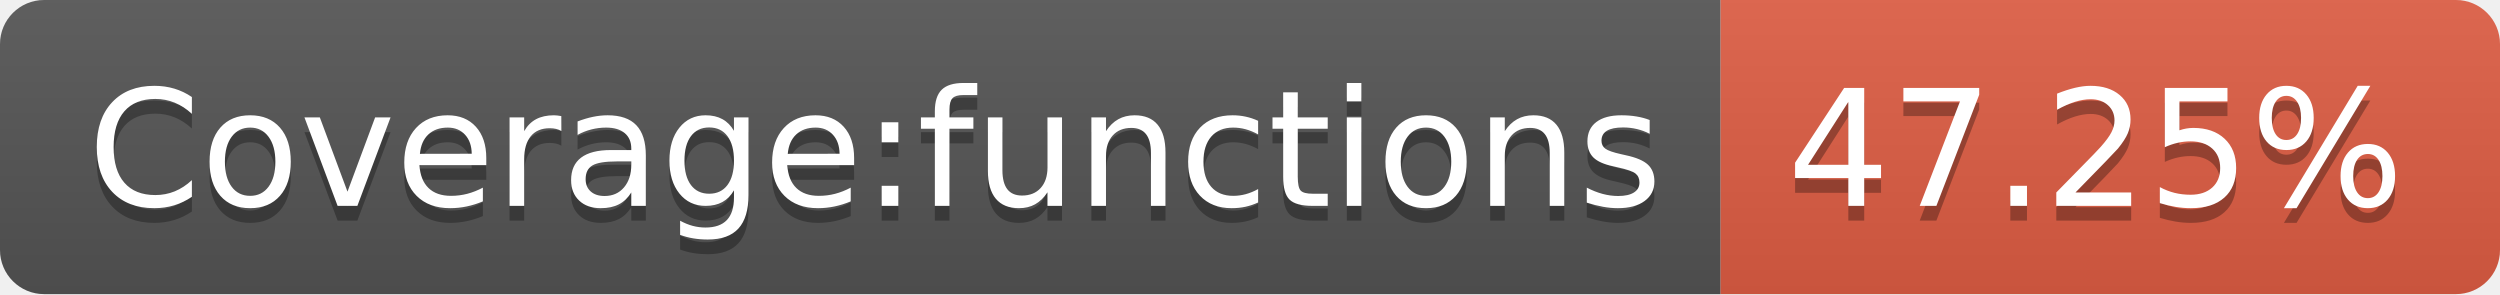
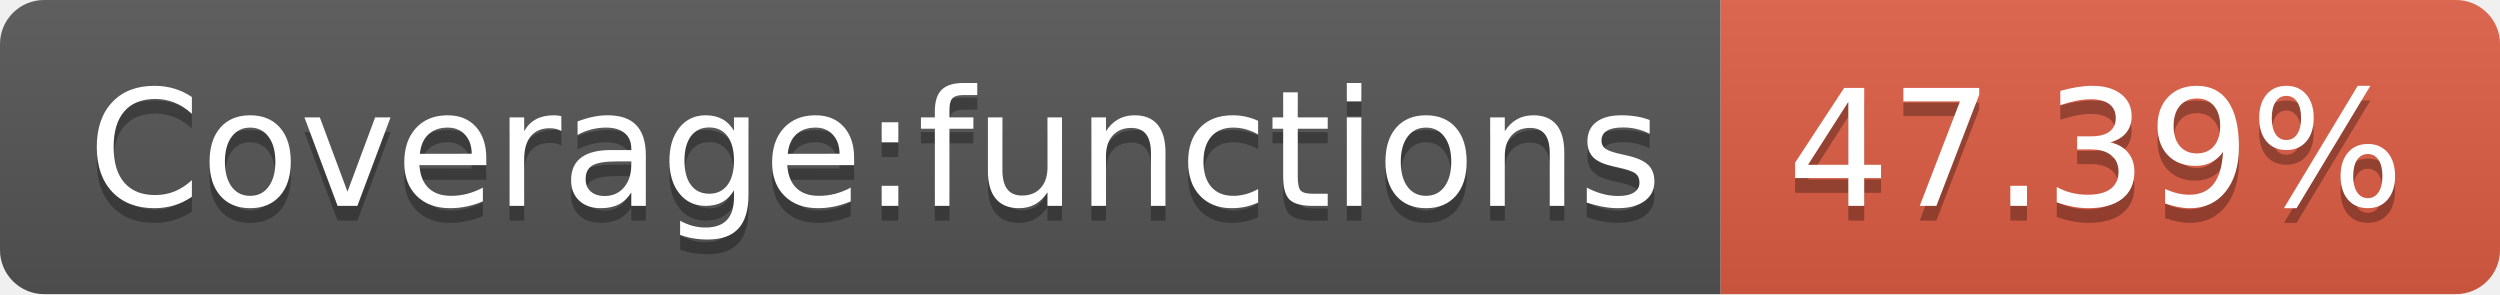
- <svg xmlns="http://www.w3.org/2000/svg" width="170" height="20" role="img" aria-label="Coverage:functions: 47.25%">
+ <svg xmlns="http://www.w3.org/2000/svg" width="170" height="20" role="img" aria-label="Coverage:functions: 47.39%">
  <linearGradient id="s" x2="0" y2="100%">
    <stop offset="0" stop-color="#bbb" stop-opacity=".1" />
    <stop offset="1" stop-opacity=".1" />
  </linearGradient>
  <clipPath id="r">
    <rect width="170" height="20" rx="3" fill="#fff" />
  </clipPath>
  <g clip-path="url(#r)">
    <rect width="117" height="20" fill="#555" />
    <rect x="117" width="53" height="20" fill="#e05d44" />
    <rect width="170" height="20" fill="url(#s)" />
  </g>
  <g fill="#fff" text-anchor="middle" font-family="Verdana,Geneva,DejaVu Sans,sans-serif" text-rendering="geometricPrecision" font-size="110">
    <text aria-hidden="true" x="595" y="150" fill="#010101" fill-opacity=".3" transform="scale(.1)" textLength="1070">Coverage:functions</text>
    <text x="595" y="140" transform="scale(.1)" fill="#fff" textLength="1070">Coverage:functions</text>
-     <text aria-hidden="true" x="1425" y="150" fill="#010101" fill-opacity=".3" transform="scale(.1)" textLength="430">47.25%</text>
-     <text x="1425" y="140" transform="scale(.1)" fill="#fff" textLength="430">47.25%</text>
+     <text aria-hidden="true" x="1425" y="150" fill="#010101" fill-opacity=".3" transform="scale(.1)" textLength="430">47.39%</text>
+     <text x="1425" y="140" transform="scale(.1)" fill="#fff" textLength="430">47.39%</text>
  </g>
</svg>
